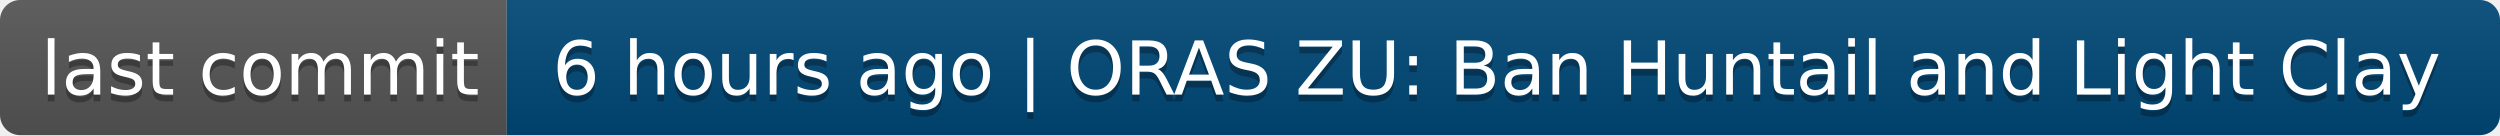
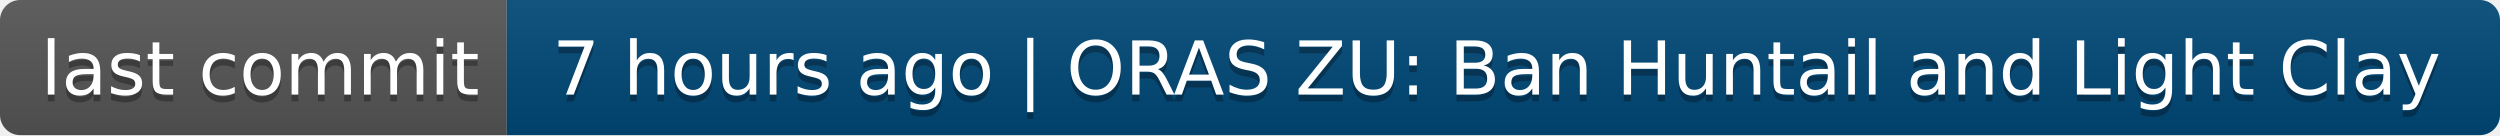
- <svg xmlns="http://www.w3.org/2000/svg" width="370" height="20" role="img" aria-label="last commit: 6 hours ago | ORAS ZU: Ban Huntail and Light Clay">
+ <svg xmlns="http://www.w3.org/2000/svg" width="370" height="20" role="img" aria-label="last commit: 7 hours ago | ORAS ZU: Ban Huntail and Light Clay">
  <linearGradient id="s" x2="0" y2="100%">
    <stop offset="0" stop-color="#bbb" stop-opacity=".1" />
    <stop offset="1" stop-opacity=".1" />
  </linearGradient>
  <clipPath id="r">
    <rect width="370" height="20" rx="3" fill="#fff" />
  </clipPath>
  <g clip-path="url(#r)">
    <rect width="75" height="20" fill="#555" />
    <rect x="75" width="295" height="20" fill="#004878" />
    <rect width="370" height="20" fill="url(#s)" />
  </g>
  <g fill="#fff" text-anchor="middle" font-family="Verdana,Geneva,DejaVu Sans,sans-serif" text-rendering="geometricPrecision" font-size="110">
    <text aria-hidden="true" x="385" y="150" fill="#010101" fill-opacity=".3" transform="scale(.1)" textLength="650">last commit</text>
    <text x="385" y="140" transform="scale(.1)" fill="#fff" textLength="650">last commit</text>
-     <text aria-hidden="true" x="2215" y="150" fill="#010101" fill-opacity=".3" transform="scale(.1)" textLength="2850">6 hours ago | ORAS ZU: Ban Huntail and Light Clay</text>
-     <text x="2215" y="140" transform="scale(.1)" fill="#fff" textLength="2850">6 hours ago | ORAS ZU: Ban Huntail and Light Clay</text>
+     <text aria-hidden="true" x="2215" y="150" fill="#010101" fill-opacity=".3" transform="scale(.1)" textLength="2850">7 hours ago | ORAS ZU: Ban Huntail and Light Clay</text>
+     <text x="2215" y="140" transform="scale(.1)" fill="#fff" textLength="2850">7 hours ago | ORAS ZU: Ban Huntail and Light Clay</text>
  </g>
</svg>
